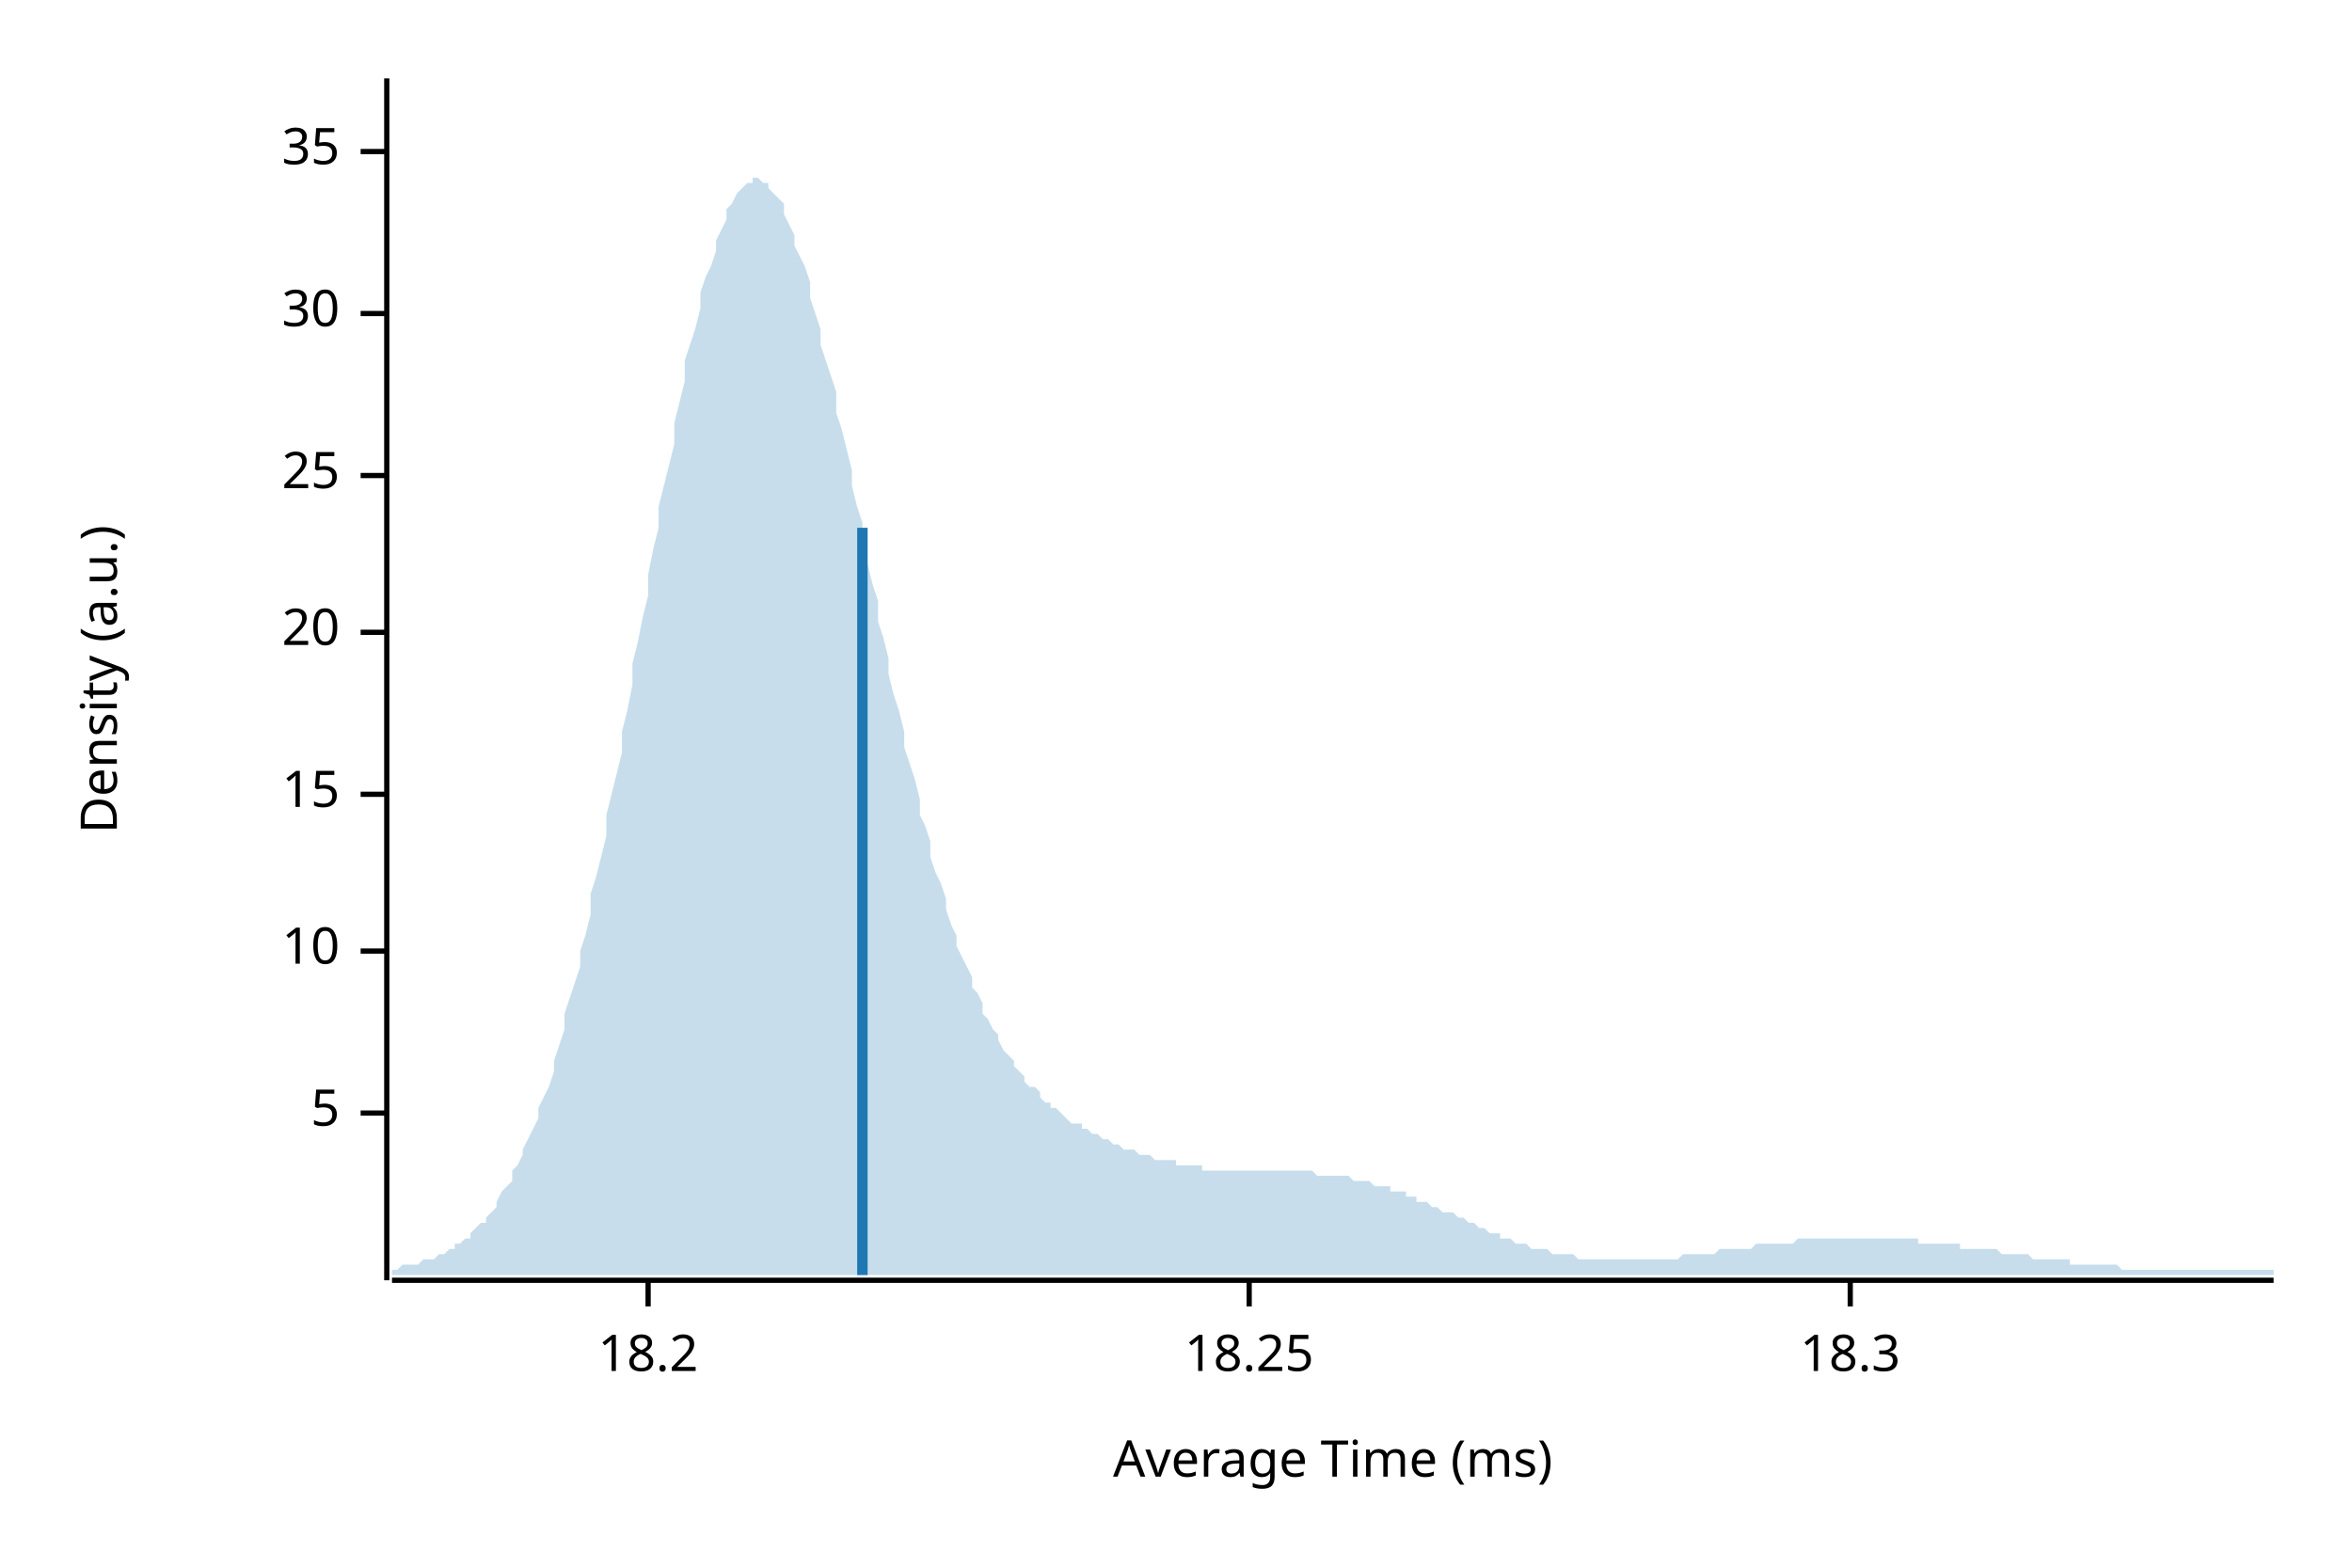
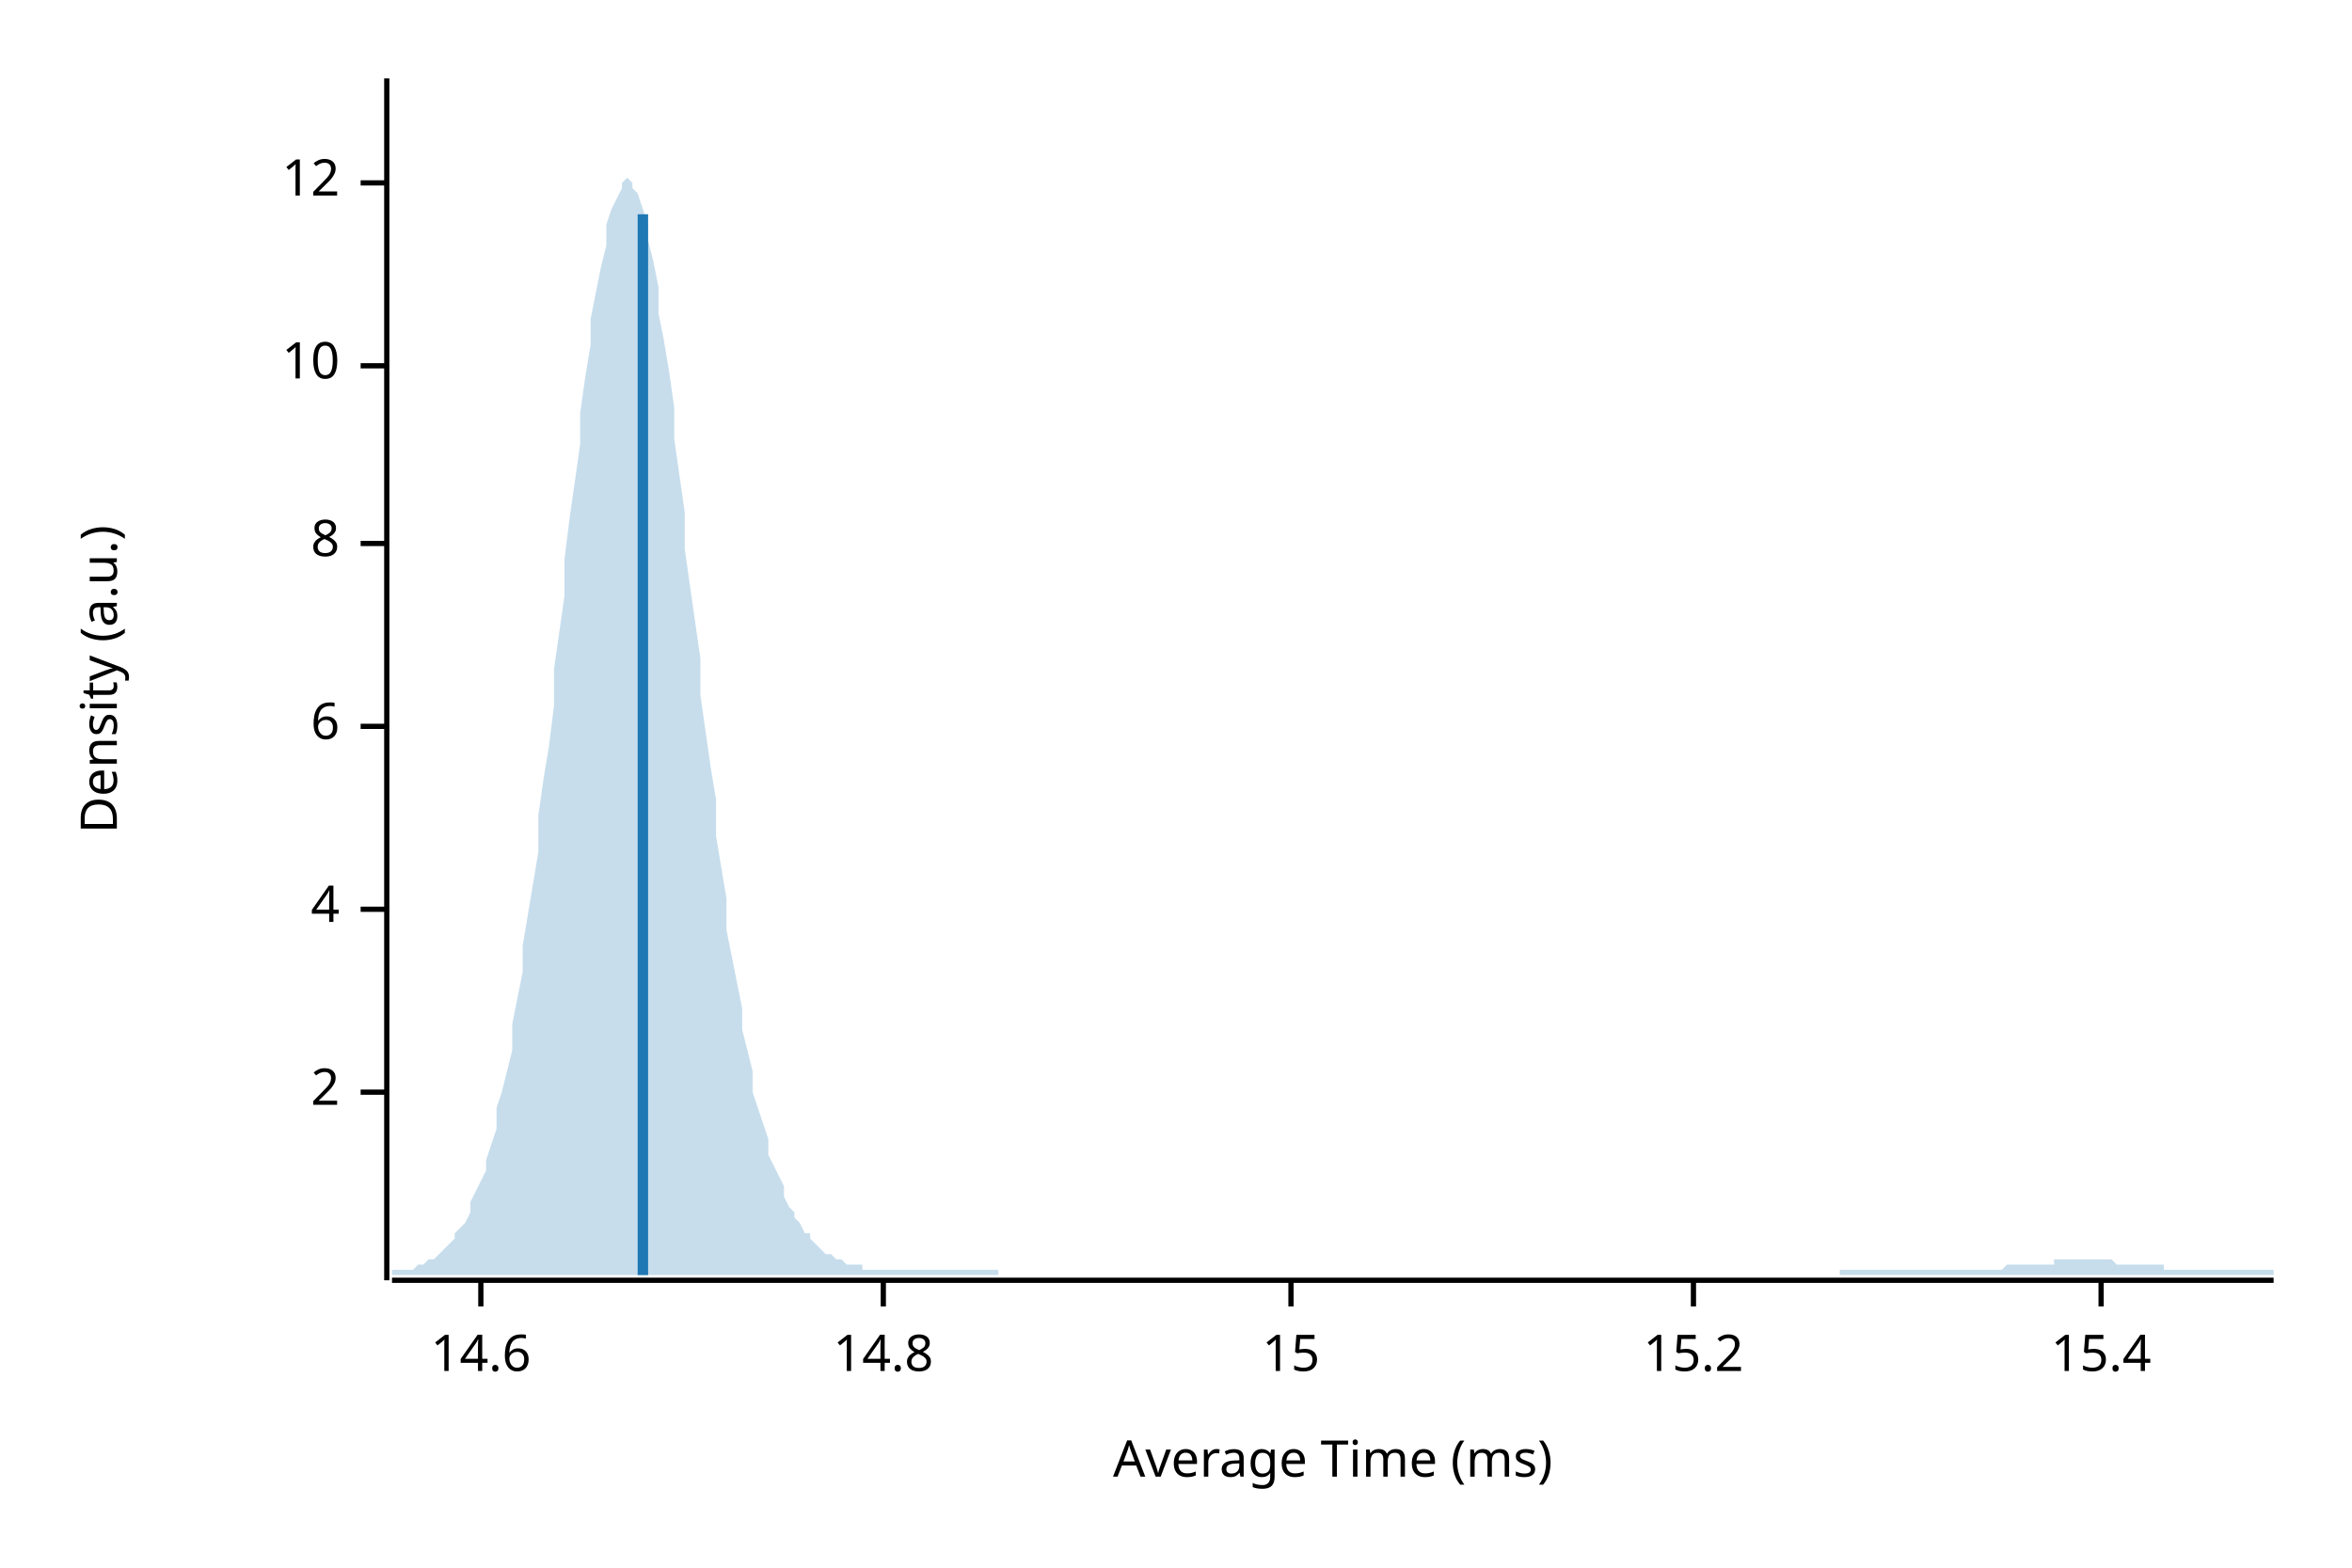
<svg xmlns="http://www.w3.org/2000/svg" width="450" height="300" viewBox="0 0 450 300">
  <text x="15" y="130" dy="0.76em" text-anchor="middle" font-family="sans-serif" font-size="9.677" opacity="1" fill="#000000" transform="rotate(270, 15, 130)">
Density (a.u.)
</text>
  <text x="255" y="285" dy="-0.5ex" text-anchor="middle" font-family="sans-serif" font-size="9.677" opacity="1" fill="#000000">
Average Time (ms)
</text>
  <polyline fill="none" opacity="1" stroke="#000000" stroke-width="1" points="74,15 74,245 " />
-   <text x="65" y="213" dy="0.5ex" text-anchor="end" font-family="sans-serif" font-size="9.677" opacity="1" fill="#000000">
- 5
+   <text x="65" y="209" dy="0.5ex" text-anchor="end" font-family="sans-serif" font-size="9.677" opacity="1" fill="#000000">
+ 2
</text>
-   <polyline fill="none" opacity="1" stroke="#000000" stroke-width="1" points="69,213 74,213 " />
-   <text x="65" y="182" dy="0.5ex" text-anchor="end" font-family="sans-serif" font-size="9.677" opacity="1" fill="#000000">
+   <polyline fill="none" opacity="1" stroke="#000000" stroke-width="1" points="69,209 74,209 " />
+   <text x="65" y="174" dy="0.5ex" text-anchor="end" font-family="sans-serif" font-size="9.677" opacity="1" fill="#000000">
+ 4
+ </text>
+   <polyline fill="none" opacity="1" stroke="#000000" stroke-width="1" points="69,174 74,174 " />
+   <text x="65" y="139" dy="0.5ex" text-anchor="end" font-family="sans-serif" font-size="9.677" opacity="1" fill="#000000">
+ 6
+ </text>
+   <polyline fill="none" opacity="1" stroke="#000000" stroke-width="1" points="69,139 74,139 " />
+   <text x="65" y="104" dy="0.5ex" text-anchor="end" font-family="sans-serif" font-size="9.677" opacity="1" fill="#000000">
+ 8
+ </text>
+   <polyline fill="none" opacity="1" stroke="#000000" stroke-width="1" points="69,104 74,104 " />
+   <text x="65" y="70" dy="0.5ex" text-anchor="end" font-family="sans-serif" font-size="9.677" opacity="1" fill="#000000">
10
</text>
-   <polyline fill="none" opacity="1" stroke="#000000" stroke-width="1" points="69,182 74,182 " />
-   <text x="65" y="152" dy="0.5ex" text-anchor="end" font-family="sans-serif" font-size="9.677" opacity="1" fill="#000000">
+   <polyline fill="none" opacity="1" stroke="#000000" stroke-width="1" points="69,70 74,70 " />
+   <text x="65" y="35" dy="0.5ex" text-anchor="end" font-family="sans-serif" font-size="9.677" opacity="1" fill="#000000">
+ 12
+ </text>
+   <polyline fill="none" opacity="1" stroke="#000000" stroke-width="1" points="69,35 74,35 " />
+   <polyline fill="none" opacity="1" stroke="#000000" stroke-width="1" points="75,245 435,245 " />
+   <text x="92" y="255" dy="0.76em" text-anchor="middle" font-family="sans-serif" font-size="9.677" opacity="1" fill="#000000">
+ 14.6
+ </text>
+   <polyline fill="none" opacity="1" stroke="#000000" stroke-width="1" points="92,245 92,250 " />
+   <text x="169" y="255" dy="0.76em" text-anchor="middle" font-family="sans-serif" font-size="9.677" opacity="1" fill="#000000">
+ 14.8
+ </text>
+   <polyline fill="none" opacity="1" stroke="#000000" stroke-width="1" points="169,245 169,250 " />
+   <text x="247" y="255" dy="0.76em" text-anchor="middle" font-family="sans-serif" font-size="9.677" opacity="1" fill="#000000">
15
</text>
-   <polyline fill="none" opacity="1" stroke="#000000" stroke-width="1" points="69,152 74,152 " />
-   <text x="65" y="121" dy="0.5ex" text-anchor="end" font-family="sans-serif" font-size="9.677" opacity="1" fill="#000000">
- 20
+   <polyline fill="none" opacity="1" stroke="#000000" stroke-width="1" points="247,245 247,250 " />
+   <text x="324" y="255" dy="0.76em" text-anchor="middle" font-family="sans-serif" font-size="9.677" opacity="1" fill="#000000">
+ 15.2
</text>
-   <polyline fill="none" opacity="1" stroke="#000000" stroke-width="1" points="69,121 74,121 " />
-   <text x="65" y="91" dy="0.5ex" text-anchor="end" font-family="sans-serif" font-size="9.677" opacity="1" fill="#000000">
- 25
+   <polyline fill="none" opacity="1" stroke="#000000" stroke-width="1" points="324,245 324,250 " />
+   <text x="402" y="255" dy="0.76em" text-anchor="middle" font-family="sans-serif" font-size="9.677" opacity="1" fill="#000000">
+ 15.4
</text>
-   <polyline fill="none" opacity="1" stroke="#000000" stroke-width="1" points="69,91 74,91 " />
-   <text x="65" y="60" dy="0.5ex" text-anchor="end" font-family="sans-serif" font-size="9.677" opacity="1" fill="#000000">
- 30
- </text>
-   <polyline fill="none" opacity="1" stroke="#000000" stroke-width="1" points="69,60 74,60 " />
-   <text x="65" y="29" dy="0.5ex" text-anchor="end" font-family="sans-serif" font-size="9.677" opacity="1" fill="#000000">
- 35
- </text>
-   <polyline fill="none" opacity="1" stroke="#000000" stroke-width="1" points="69,29 74,29 " />
-   <polyline fill="none" opacity="1" stroke="#000000" stroke-width="1" points="75,245 435,245 " />
-   <text x="124" y="255" dy="0.76em" text-anchor="middle" font-family="sans-serif" font-size="9.677" opacity="1" fill="#000000">
- 18.2
- </text>
-   <polyline fill="none" opacity="1" stroke="#000000" stroke-width="1" points="124,245 124,250 " />
-   <text x="239" y="255" dy="0.76em" text-anchor="middle" font-family="sans-serif" font-size="9.677" opacity="1" fill="#000000">
- 18.25
- </text>
-   <polyline fill="none" opacity="1" stroke="#000000" stroke-width="1" points="239,245 239,250 " />
-   <text x="354" y="255" dy="0.76em" text-anchor="middle" font-family="sans-serif" font-size="9.677" opacity="1" fill="#000000">
- 18.3
- </text>
-   <polyline fill="none" opacity="1" stroke="#000000" stroke-width="1" points="354,245 354,250 " />
-   <polygon opacity="0.25" fill="#1F78B4" points="75,243 75,243 76,243 77,242 77,242 78,242 79,242 80,242 80,242 81,241 82,241 82,241 83,241 84,240 85,240 85,240 86,239 87,239 87,238 88,238 89,237 90,237 90,236 91,235 92,234 93,234 93,233 94,232 95,231 95,230 96,228 97,227 98,226 98,224 99,223 100,221 100,220 101,218 102,216 103,214 103,212 104,210 105,208 106,205 106,203 107,200 108,197 108,194 109,191 110,188 111,185 111,182 112,179 113,175 113,171 114,168 115,164 116,160 116,156 117,152 118,148 119,144 119,140 120,136 121,131 121,127 122,123 123,118 124,114 124,110 125,105 126,101 126,97 127,93 128,89 129,85 129,81 130,77 131,73 131,69 132,66 133,63 134,59 134,56 135,53 136,51 137,48 137,46 138,44 139,42 139,40 140,39 141,37 142,36 142,36 143,35 144,35 144,34 145,34 146,35 147,35 147,36 148,37 149,38 150,39 150,41 151,43 152,45 152,47 153,49 154,51 155,54 155,57 156,60 157,63 157,66 158,69 159,72 160,75 160,79 161,82 162,86 163,90 163,93 164,97 165,100 165,104 166,108 167,112 168,115 168,119 169,122 170,126 170,129 171,133 172,136 173,140 173,143 174,146 175,149 176,153 176,156 177,158 178,161 178,164 179,167 180,169 181,172 181,174 182,177 183,179 183,181 184,183 185,185 186,187 186,189 187,190 188,192 188,194 189,195 190,197 191,198 191,199 192,201 193,202 194,203 194,204 195,205 196,206 196,207 197,208 198,208 199,209 199,210 200,211 201,211 201,212 202,212 203,213 204,214 204,214 205,215 206,215 207,215 207,216 208,216 209,217 209,217 210,217 211,218 212,218 212,218 213,219 214,219 214,219 215,220 216,220 217,220 217,220 218,221 219,221 220,221 220,221 221,222 222,222 222,222 223,222 224,222 225,222 225,223 226,223 227,223 227,223 228,223 229,223 230,223 230,224 231,224 232,224 232,224 233,224 234,224 235,224 235,224 236,224 237,224 238,224 238,224 239,224 240,224 240,224 241,224 242,224 243,224 243,224 244,224 245,224 245,224 246,224 247,224 248,224 248,224 249,224 250,224 251,224 251,224 252,225 253,225 253,225 254,225 255,225 256,225 256,225 257,225 258,225 258,225 259,226 260,226 261,226 261,226 262,226 263,227 264,227 264,227 265,227 266,227 266,228 267,228 268,228 269,228 269,229 270,229 271,229 271,230 272,230 273,230 274,231 274,231 275,231 276,232 277,232 277,232 278,232 279,233 279,233 280,233 281,234 282,234 282,234 283,235 284,235 284,235 285,236 286,236 287,236 287,237 288,237 289,237 289,237 290,238 291,238 292,238 292,238 293,239 294,239 295,239 295,239 296,239 297,240 297,240 298,240 299,240 300,240 300,240 301,240 302,241 302,241 303,241 304,241 305,241 305,241 306,241 307,241 308,241 308,241 309,241 310,241 310,241 311,241 312,241 313,241 313,241 314,241 315,241 315,241 316,241 317,241 318,241 318,241 319,241 320,241 321,241 321,241 322,240 323,240 323,240 324,240 325,240 326,240 326,240 327,240 328,240 328,240 329,239 330,239 331,239 331,239 332,239 333,239 333,239 334,239 335,239 336,238 336,238 337,238 338,238 339,238 339,238 340,238 341,238 341,238 342,238 343,238 344,237 344,237 345,237 346,237 346,237 347,237 348,237 349,237 349,237 350,237 351,237 352,237 352,237 353,237 354,237 354,237 355,237 356,237 357,237 357,237 358,237 359,237 359,237 360,237 361,237 362,237 362,237 363,237 364,237 365,237 365,237 366,237 367,237 367,238 368,238 369,238 370,238 370,238 371,238 372,238 372,238 373,238 374,238 375,238 375,239 376,239 377,239 378,239 378,239 379,239 380,239 380,239 381,239 382,239 383,240 383,240 384,240 385,240 385,240 386,240 387,240 388,240 388,240 389,241 390,241 390,241 391,241 392,241 393,241 393,241 394,241 395,241 396,241 396,242 397,242 398,242 398,242 399,242 400,242 401,242 401,242 402,242 403,242 403,242 404,242 405,242 406,243 406,243 407,243 408,243 409,243 409,243 410,243 411,243 411,243 412,243 413,243 414,243 414,243 415,243 416,243 416,243 417,243 418,243 419,243 419,243 420,243 421,243 422,243 422,243 423,243 424,243 424,243 425,243 426,243 427,243 427,243 428,243 429,243 429,243 430,243 431,243 432,243 432,243 433,243 434,243 435,243 435,244 75,244 " />
-   <polyline fill="none" opacity="1" stroke="#1F78B4" stroke-width="2" points="165,244 165,101 " />
+   <polyline fill="none" opacity="1" stroke="#000000" stroke-width="1" points="402,245 402,250 " />
+   <polygon opacity="0.25" fill="#1F78B4" points="75,243 75,243 76,243 77,243 77,243 78,243 79,243 80,242 80,242 81,242 82,241 82,241 83,241 84,240 85,239 85,239 86,238 87,237 87,236 88,235 89,234 90,232 90,230 91,228 92,226 93,224 93,222 94,219 95,216 95,212 96,209 97,205 98,201 98,196 99,191 100,186 100,181 101,175 102,169 103,163 103,156 104,149 105,143 106,135 106,128 107,121 108,114 108,107 109,99 110,92 111,85 111,79 112,72 113,66 113,61 114,56 115,51 116,47 116,43 117,40 118,38 119,36 119,35 120,34 121,35 121,36 122,37 123,40 124,43 124,46 125,50 126,55 126,60 127,65 128,71 129,78 129,84 130,91 131,98 131,105 132,112 133,119 134,126 134,133 135,140 136,147 137,153 137,160 138,166 139,172 139,178 140,183 141,188 142,193 142,197 143,201 144,205 144,209 145,212 146,215 147,218 147,221 148,223 149,225 150,227 150,229 151,231 152,232 152,233 153,234 154,236 155,236 155,237 156,238 157,239 157,239 158,240 159,240 160,241 160,241 161,241 162,242 163,242 163,242 164,242 165,242 165,243 166,243 167,243 168,243 168,243 169,243 170,243 170,243 171,243 172,243 173,243 173,243 174,243 175,243 176,243 176,243 177,243 178,243 178,243 179,243 180,243 181,243 181,243 182,243 183,243 183,243 184,243 185,243 186,243 186,243 187,243 188,243 188,243 189,243 190,243 191,243 191,244 192,244 193,244 194,244 194,244 195,244 196,244 196,244 197,244 198,244 199,244 199,244 200,244 201,244 201,244 202,244 203,244 204,244 204,244 205,244 206,244 207,244 207,244 208,244 209,244 209,244 210,244 211,244 212,244 212,244 213,244 214,244 214,244 215,244 216,244 217,244 217,244 218,244 219,244 220,244 220,244 221,244 222,244 222,244 223,244 224,244 225,244 225,244 226,244 227,244 227,244 228,244 229,244 230,244 230,244 231,244 232,244 232,244 233,244 234,244 235,244 235,244 236,244 237,244 238,244 238,244 239,244 240,244 240,244 241,244 242,244 243,244 243,244 244,244 245,244 245,244 246,244 247,244 248,244 248,244 249,244 250,244 251,244 251,244 252,244 253,244 253,244 254,244 255,244 256,244 256,244 257,244 258,244 258,244 259,244 260,244 261,244 261,244 262,244 263,244 264,244 264,244 265,244 266,244 266,244 267,244 268,244 269,244 269,244 270,244 271,244 271,244 272,244 273,244 274,244 274,244 275,244 276,244 277,244 277,244 278,244 279,244 279,244 280,244 281,244 282,244 282,244 283,244 284,244 284,244 285,244 286,244 287,244 287,244 288,244 289,244 289,244 290,244 291,244 292,244 292,244 293,244 294,244 295,244 295,244 296,244 297,244 297,244 298,244 299,244 300,244 300,244 301,244 302,244 302,244 303,244 304,244 305,244 305,244 306,244 307,244 308,244 308,244 309,244 310,244 310,244 311,244 312,244 313,244 313,244 314,244 315,244 315,244 316,244 317,244 318,244 318,244 319,244 320,244 321,244 321,244 322,244 323,244 323,244 324,244 325,244 326,244 326,244 327,244 328,244 328,244 329,244 330,244 331,244 331,244 332,244 333,244 333,244 334,244 335,244 336,244 336,244 337,244 338,244 339,244 339,244 340,244 341,244 341,244 342,244 343,244 344,244 344,244 345,244 346,244 346,244 347,244 348,244 349,244 349,244 350,244 351,244 352,244 352,243 353,243 354,243 354,243 355,243 356,243 357,243 357,243 358,243 359,243 359,243 360,243 361,243 362,243 362,243 363,243 364,243 365,243 365,243 366,243 367,243 367,243 368,243 369,243 370,243 370,243 371,243 372,243 372,243 373,243 374,243 375,243 375,243 376,243 377,243 378,243 378,243 379,243 380,243 380,243 381,243 382,243 383,243 383,243 384,242 385,242 385,242 386,242 387,242 388,242 388,242 389,242 390,242 390,242 391,242 392,242 393,242 393,241 394,241 395,241 396,241 396,241 397,241 398,241 398,241 399,241 400,241 401,241 401,241 402,241 403,241 403,241 404,241 405,242 406,242 406,242 407,242 408,242 409,242 409,242 410,242 411,242 411,242 412,242 413,242 414,242 414,243 415,243 416,243 416,243 417,243 418,243 419,243 419,243 420,243 421,243 422,243 422,243 423,243 424,243 424,243 425,243 426,243 427,243 427,243 428,243 429,243 429,243 430,243 431,243 432,243 432,243 433,243 434,243 435,243 435,244 75,244 " />
+   <polyline fill="none" opacity="1" stroke="#1F78B4" stroke-width="2" points="123,244 123,41 " />
</svg>
